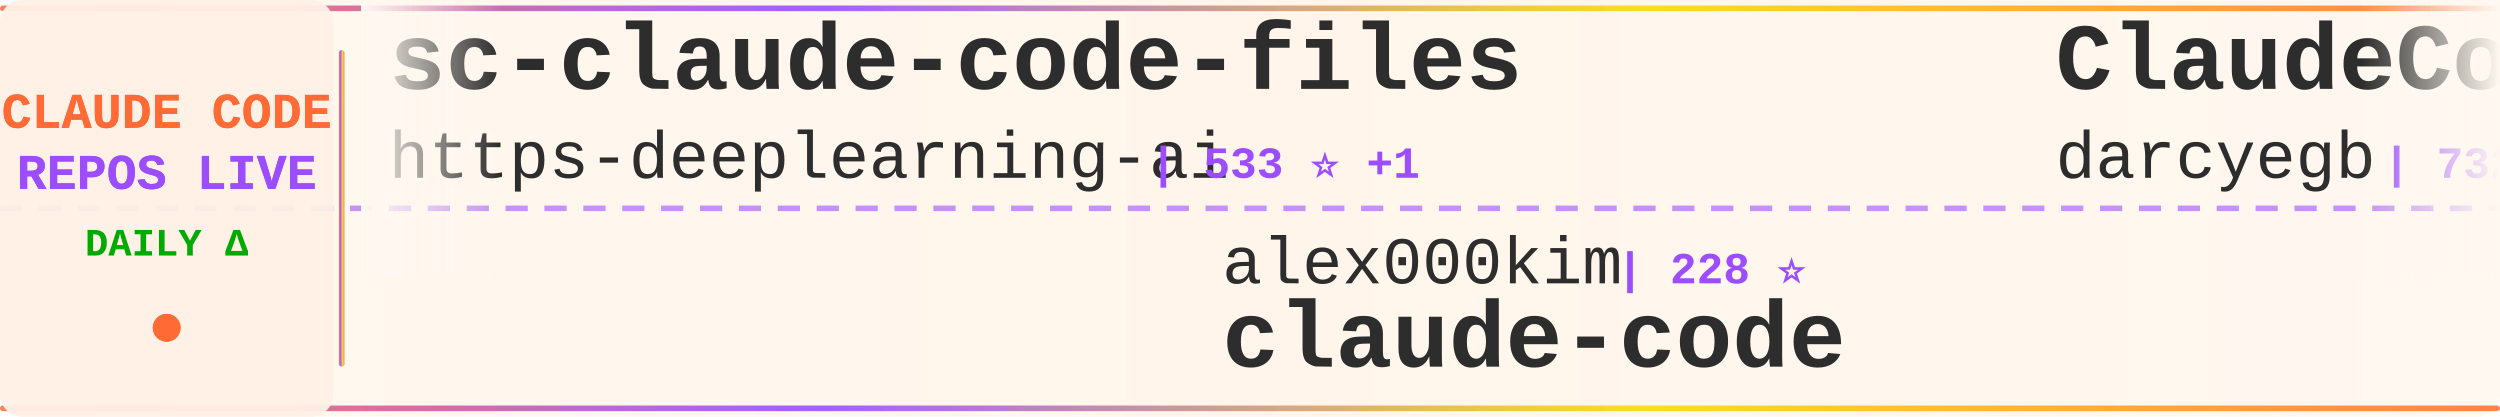
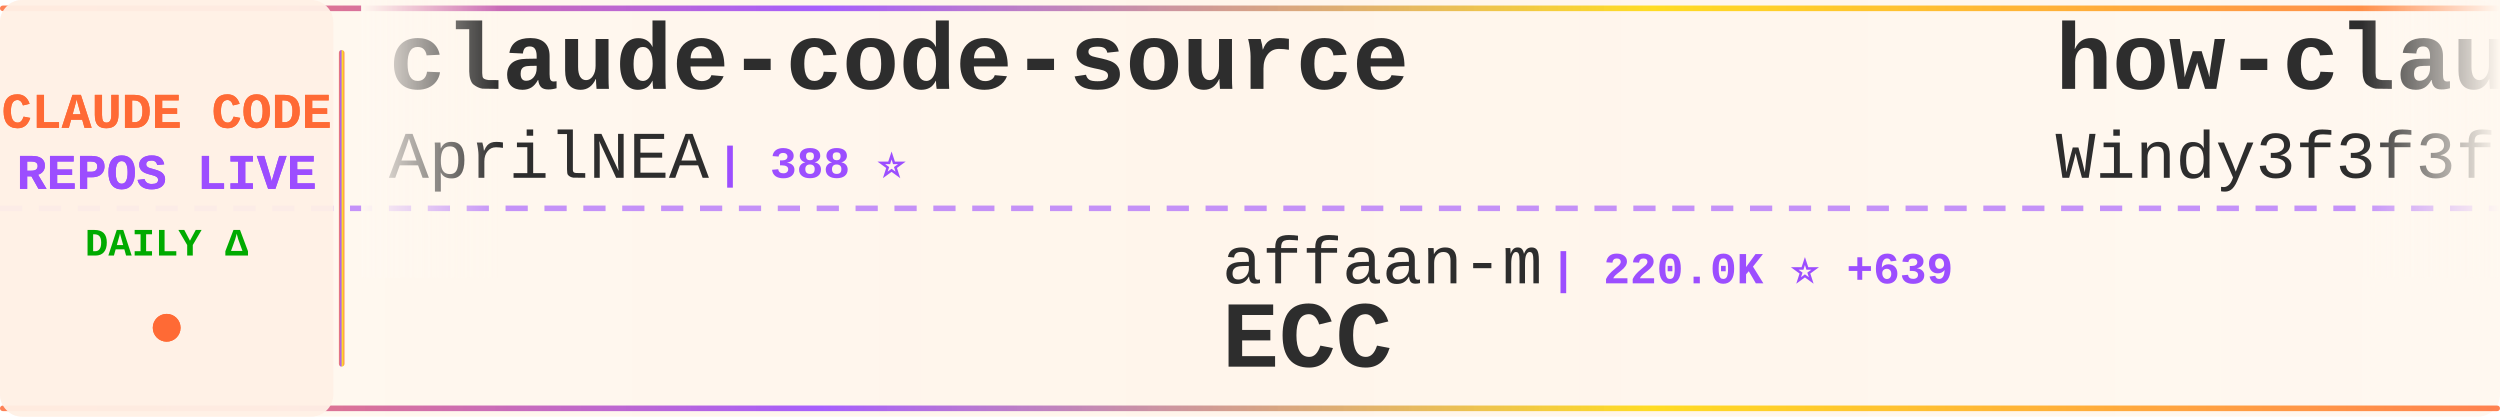
<svg xmlns="http://www.w3.org/2000/svg" width="900" height="150">
  <defs>
    <linearGradient id="tickerBg" x1="0%" y1="0%" x2="100%" y2="0%">
      <stop offset="0%" style="stop-color:#fff8f0;stop-opacity:0.98" />
      <stop offset="50%" style="stop-color:#fff5eb;stop-opacity:1" />
      <stop offset="100%" style="stop-color:#fff8f0;stop-opacity:0.98" />
    </linearGradient>
    <linearGradient id="borderGrad" x1="0%" y1="0%" x2="100%" y2="0%">
      <stop offset="0%" style="stop-color:#FF6B35;stop-opacity:0.85">
        <animate attributeName="stop-opacity" values="0.85;1;0.85" dur="2s" repeatCount="indefinite" />
      </stop>
      <stop offset="33%" style="stop-color:#9C4EFF;stop-opacity:0.9">
        <animate attributeName="stop-opacity" values="0.9;1;0.9" dur="2.2s" repeatCount="indefinite" />
      </stop>
      <stop offset="66%" style="stop-color:#FFD700;stop-opacity:0.85">
        <animate attributeName="stop-opacity" values="0.85;1;0.85" dur="1.8s" repeatCount="indefinite" />
      </stop>
      <stop offset="100%" style="stop-color:#FF6B35;stop-opacity:0.85">
        <animate attributeName="stop-opacity" values="0.85;1;0.85" dur="2s" repeatCount="indefinite" />
      </stop>
    </linearGradient>
    <filter id="textGlow">
      <feGaussianBlur stdDeviation="0.15" result="coloredBlur" />
      <feMerge>
        <feMergeNode in="coloredBlur" />
        <feMergeNode in="SourceGraphic" />
      </feMerge>
    </filter>
    <filter id="metricGlow">
      <feGaussianBlur stdDeviation="0.2" result="coloredBlur" />
      <feMerge>
        <feMergeNode in="coloredBlur" />
        <feMergeNode in="SourceGraphic" />
      </feMerge>
    </filter>
    <linearGradient id="leftFade" x1="0%" y1="0%" x2="100%" y2="0%">
      <stop offset="0%" style="stop-color:#fff8f0;stop-opacity:1" />
      <stop offset="100%" style="stop-color:#fff8f0;stop-opacity:0" />
    </linearGradient>
    <linearGradient id="rightFade" x1="0%" y1="0%" x2="100%" y2="0%">
      <stop offset="0%" style="stop-color:#fff8f0;stop-opacity:0" />
      <stop offset="100%" style="stop-color:#fff8f0;stop-opacity:1" />
    </linearGradient>
  </defs>
  <rect width="900" height="150" fill="url(#tickerBg)" rx="8" />
  <rect x="0" y="2" width="900" height="2" fill="url(#borderGrad)" rx="1" />
  <rect x="0" y="146" width="900" height="2" fill="url(#borderGrad)" rx="1" />
  <line x1="0" y1="75" x2="900" y2="75" stroke="#9C4EFF" stroke-width="2" stroke-dasharray="8 6" opacity="0.6" />
  <rect x="0" y="0" width="120" height="150" fill="#fff0e6" opacity="0.95" rx="8" />
  <text x="60" y="46" font-family="'Courier New', monospace" font-size="18" font-weight="bold" fill="#FF6B35" text-anchor="middle" filter="url(#textGlow)">
    CLAUDE CODE
  </text>
  <text x="60" y="68" font-family="'Courier New', monospace" font-size="18" font-weight="bold" fill="#9C4EFF" text-anchor="middle" filter="url(#textGlow)">
    REPOS LIVE
  </text>
  <text x="60" y="92" font-family="'Courier New', monospace" font-size="14" font-weight="bold" fill="#00aa00" text-anchor="middle">
    DAILY Δ
  </text>
  <circle cx="60" cy="118" r="5" fill="#FF6B35" filter="url(#metricGlow)">
    <animate attributeName="r" values="4;6;4" dur="1.5s" repeatCount="indefinite" />
    <animate attributeName="opacity" values="0.6;1;0.6" dur="1.5s" repeatCount="indefinite" />
  </circle>
  <rect x="122" y="18" width="2" height="114" fill="url(#borderGrad)" rx="1" />
  <clipPath id="tickerClip">
    <rect x="130" y="0" width="770" height="150" />
  </clipPath>
  <g clip-path="url(#tickerClip)">
    <g id="tickerItems">
      <animateTransform attributeName="transform" attributeType="XML" type="translate" from="0 0" to="-3000 0" dur="54s" repeatCount="indefinite" />
      <g transform="translate(0, 0)">
-         <text x="140" y="32" font-family="'Courier New', monospace" font-size="34" font-weight="bold" fill="#2d2d2d">sc-claude-code-files</text>
-         <text x="140" y="64" font-family="'Courier New', monospace" font-size="24" font-weight="normal" fill="#2d2d2d" opacity="1.0">https-deeplearning-ai</text>
-         <text x="414" y="64" font-family="'Courier New', monospace" font-size="16" font-weight="bold" fill="#9C4EFF"> | 533 ⭐ +1</text>
+         <text x="140" y="32" font-family="'Courier New', monospace" font-size="34" font-weight="bold" fill="#2d2d2d">claude-code-source</text>
+         <text x="140" y="64" font-family="'Courier New', monospace" font-size="24" font-weight="normal" fill="#2d2d2d" opacity="1.0">AprilNEA</text>
+         <text x="258" y="64" font-family="'Courier New', monospace" font-size="16" font-weight="bold" fill="#9C4EFF"> | 388 ⭐</text>
      </g>
      <g transform="translate(300, 0)">
-         <text x="140" y="102" font-family="'Courier New', monospace" font-size="24" font-weight="normal" fill="#2d2d2d" opacity="1.0">alex000kim</text>
-         <text x="282" y="102" font-family="'Courier New', monospace" font-size="16" font-weight="bold" fill="#9C4EFF"> | 228 ⭐</text>
-         <text x="140" y="132" font-family="'Courier New', monospace" font-size="34" font-weight="bold" fill="#2d2d2d">claude-code</text>
+         <text x="140" y="102" font-family="'Courier New', monospace" font-size="24" font-weight="normal" fill="#2d2d2d" opacity="1.0">affaan-m</text>
+         <text x="258" y="102" font-family="'Courier New', monospace" font-size="16" font-weight="bold" fill="#9C4EFF"> | 220.0K ⭐ +639</text>
+         <text x="140" y="132" font-family="'Courier New', monospace" font-size="34" font-weight="bold" fill="#2d2d2d">ECC</text>
      </g>
      <g transform="translate(600, 0)">
-         <text x="140" y="32" font-family="'Courier New', monospace" font-size="34" font-weight="bold" fill="#2d2d2d">ClaudeCodeAgents</text>
-         <text x="140" y="64" font-family="'Courier New', monospace" font-size="24" font-weight="normal" fill="#2d2d2d" opacity="1.0">darcyegb</text>
-         <text x="258" y="64" font-family="'Courier New', monospace" font-size="16" font-weight="bold" fill="#9C4EFF"> | 732 ⭐</text>
+         <text x="140" y="32" font-family="'Courier New', monospace" font-size="34" font-weight="bold" fill="#2d2d2d">how-claude-code-works</text>
+         <text x="140" y="64" font-family="'Courier New', monospace" font-size="24" font-weight="normal" fill="#2d2d2d" opacity="1.0">Windy3f3f3f3f</text>
+         <text x="318" y="64" font-family="'Courier New', monospace" font-size="16" font-weight="bold" fill="#9C4EFF"> | 2.7K ⭐ +10</text>
      </g>
      <g transform="translate(900, 0)">
-         <text x="140" y="102" font-family="'Courier New', monospace" font-size="24" font-weight="normal" fill="#2d2d2d" opacity="1.0">anthropics</text>
-         <text x="282" y="102" font-family="'Courier New', monospace" font-size="16" font-weight="bold" fill="#9C4EFF"> | 5.3K ⭐ +8</text>
-         <text x="140" y="132" font-family="'Courier New', monospace" font-size="34" font-weight="bold" fill="#2d2d2d">claude-code-security-rev...</text>
+         <text x="140" y="102" font-family="'Courier New', monospace" font-size="24" font-weight="normal" fill="#2d2d2d" opacity="1.0">wanshuiyin</text>
+         <text x="282" y="102" font-family="'Courier New', monospace" font-size="16" font-weight="bold" fill="#9C4EFF"> | 12.5K ⭐ +60</text>
+         <text x="140" y="132" font-family="'Courier New', monospace" font-size="34" font-weight="bold" fill="#2d2d2d">Auto-claude-code-researc...</text>
      </g>
      <g transform="translate(1200, 0)">
-         <text x="140" y="32" font-family="'Courier New', monospace" font-size="34" font-weight="bold" fill="#2d2d2d">claude-code</text>
-         <text x="140" y="64" font-family="'Courier New', monospace" font-size="24" font-weight="normal" fill="#2d2d2d" opacity="1.0">Onewon</text>
-         <text x="234" y="64" font-family="'Courier New', monospace" font-size="16" font-weight="bold" fill="#9C4EFF"> | 182 ⭐</text>
+         <text x="140" y="32" font-family="'Courier New', monospace" font-size="34" font-weight="bold" fill="#2d2d2d">CLIProxyAPI</text>
+         <text x="140" y="64" font-family="'Courier New', monospace" font-size="24" font-weight="normal" fill="#2d2d2d" opacity="1.0">router-for-me</text>
+         <text x="318" y="64" font-family="'Courier New', monospace" font-size="16" font-weight="bold" fill="#9C4EFF"> | 38.1K ⭐ +90</text>
      </g>
      <g transform="translate(1500, 0)">
-         <text x="140" y="102" font-family="'Courier New', monospace" font-size="24" font-weight="normal" fill="#2d2d2d" opacity="1.0">Hyper66666</text>
-         <text x="282" y="102" font-family="'Courier New', monospace" font-size="16" font-weight="bold" fill="#9C4EFF"> | 216 ⭐</text>
-         <text x="140" y="132" font-family="'Courier New', monospace" font-size="34" font-weight="bold" fill="#2d2d2d">claude-code-sourcemap</text>
+         <text x="140" y="102" font-family="'Courier New', monospace" font-size="24" font-weight="normal" fill="#2d2d2d" opacity="1.0">edmund-io</text>
+         <text x="270" y="102" font-family="'Courier New', monospace" font-size="16" font-weight="bold" fill="#9C4EFF"> | 1.5K ⭐ +2</text>
+         <text x="140" y="132" font-family="'Courier New', monospace" font-size="34" font-weight="bold" fill="#2d2d2d">edmunds-claude-code</text>
      </g>
      <g transform="translate(1800, 0)">
-         <text x="140" y="32" font-family="'Courier New', monospace" font-size="34" font-weight="bold" fill="#2d2d2d">claude-code-infrastructu...</text>
-         <text x="140" y="64" font-family="'Courier New', monospace" font-size="24" font-weight="normal" fill="#2d2d2d" opacity="1.0">diet103</text>
-         <text x="246" y="64" font-family="'Courier New', monospace" font-size="16" font-weight="bold" fill="#9C4EFF"> | 9.7K ⭐ +3</text>
+         <text x="140" y="32" font-family="'Courier New', monospace" font-size="34" font-weight="bold" fill="#2d2d2d">claude-code-templates</text>
+         <text x="140" y="64" font-family="'Courier New', monospace" font-size="24" font-weight="normal" fill="#2d2d2d" opacity="1.0">davila7</text>
+         <text x="246" y="64" font-family="'Courier New', monospace" font-size="16" font-weight="bold" fill="#9C4EFF"> | 28.2K ⭐ +25</text>
      </g>
      <g transform="translate(2100, 0)">
-         <text x="140" y="102" font-family="'Courier New', monospace" font-size="24" font-weight="normal" fill="#2d2d2d" opacity="1.0">Piebald-AI</text>
-         <text x="282" y="102" font-family="'Courier New', monospace" font-size="16" font-weight="bold" fill="#9C4EFF"> | 11.3K ⭐ +20</text>
-         <text x="140" y="132" font-family="'Courier New', monospace" font-size="34" font-weight="bold" fill="#2d2d2d">claude-code-system-promp...</text>
+         <text x="140" y="102" font-family="'Courier New', monospace" font-size="24" font-weight="normal" fill="#2d2d2d" opacity="1.0">chauncygu</text>
+         <text x="270" y="102" font-family="'Courier New', monospace" font-size="16" font-weight="bold" fill="#9C4EFF"> | 2.7K ⭐ +4</text>
+         <text x="140" y="132" font-family="'Courier New', monospace" font-size="34" font-weight="bold" fill="#2d2d2d">collection-claude-code-s...</text>
      </g>
      <g transform="translate(2400, 0)">
-         <text x="140" y="32" font-family="'Courier New', monospace" font-size="34" font-weight="bold" fill="#2d2d2d">claude-code-source-code</text>
-         <text x="140" y="64" font-family="'Courier New', monospace" font-size="24" font-weight="normal" fill="#2d2d2d" opacity="1.0">777genius</text>
-         <text x="270" y="64" font-family="'Courier New', monospace" font-size="16" font-weight="bold" fill="#9C4EFF"> | 914 ⭐</text>
+         <text x="140" y="32" font-family="'Courier New', monospace" font-size="34" font-weight="bold" fill="#2d2d2d">claude-code-my-workflow</text>
+         <text x="140" y="64" font-family="'Courier New', monospace" font-size="24" font-weight="normal" fill="#2d2d2d" opacity="1.0">pedrohcgs</text>
+         <text x="270" y="64" font-family="'Courier New', monospace" font-size="16" font-weight="bold" fill="#9C4EFF"> | 1.3K ⭐ +4</text>
      </g>
      <g transform="translate(2700, 0)">
-         <text x="140" y="102" font-family="'Courier New', monospace" font-size="24" font-weight="normal" fill="#2d2d2d" opacity="1.0">anthropics</text>
-         <text x="282" y="102" font-family="'Courier New', monospace" font-size="16" font-weight="bold" fill="#9C4EFF"> | 887 ⭐ +2</text>
-         <text x="140" y="132" font-family="'Courier New', monospace" font-size="34" font-weight="bold" fill="#2d2d2d">claude-code-base-action</text>
+         <text x="140" y="102" font-family="'Courier New', monospace" font-size="24" font-weight="normal" fill="#2d2d2d" opacity="1.0">RichardAtCT</text>
+         <text x="294" y="102" font-family="'Courier New', monospace" font-size="16" font-weight="bold" fill="#9C4EFF"> | 2.7K ⭐ +5</text>
+         <text x="140" y="132" font-family="'Courier New', monospace" font-size="34" font-weight="bold" fill="#2d2d2d">claude-code-telegram</text>
      </g>
      <g transform="translate(3000, 0)">
-         <text x="140" y="32" font-family="'Courier New', monospace" font-size="34" font-weight="bold" fill="#2d2d2d">sc-claude-code-files</text>
-         <text x="140" y="64" font-family="'Courier New', monospace" font-size="24" font-weight="normal" fill="#2d2d2d" opacity="1.0">https-deeplearning-ai</text>
-         <text x="414" y="64" font-family="'Courier New', monospace" font-size="16" font-weight="bold" fill="#9C4EFF"> | 533 ⭐ +1</text>
+         <text x="140" y="32" font-family="'Courier New', monospace" font-size="34" font-weight="bold" fill="#2d2d2d">claude-code-source</text>
+         <text x="140" y="64" font-family="'Courier New', monospace" font-size="24" font-weight="normal" fill="#2d2d2d" opacity="1.0">AprilNEA</text>
+         <text x="258" y="64" font-family="'Courier New', monospace" font-size="16" font-weight="bold" fill="#9C4EFF"> | 388 ⭐</text>
      </g>
      <g transform="translate(3300, 0)">
-         <text x="140" y="102" font-family="'Courier New', monospace" font-size="24" font-weight="normal" fill="#2d2d2d" opacity="1.0">alex000kim</text>
-         <text x="282" y="102" font-family="'Courier New', monospace" font-size="16" font-weight="bold" fill="#9C4EFF"> | 228 ⭐</text>
-         <text x="140" y="132" font-family="'Courier New', monospace" font-size="34" font-weight="bold" fill="#2d2d2d">claude-code</text>
+         <text x="140" y="102" font-family="'Courier New', monospace" font-size="24" font-weight="normal" fill="#2d2d2d" opacity="1.0">affaan-m</text>
+         <text x="258" y="102" font-family="'Courier New', monospace" font-size="16" font-weight="bold" fill="#9C4EFF"> | 220.0K ⭐ +639</text>
+         <text x="140" y="132" font-family="'Courier New', monospace" font-size="34" font-weight="bold" fill="#2d2d2d">ECC</text>
      </g>
      <g transform="translate(3600, 0)">
-         <text x="140" y="32" font-family="'Courier New', monospace" font-size="34" font-weight="bold" fill="#2d2d2d">ClaudeCodeAgents</text>
-         <text x="140" y="64" font-family="'Courier New', monospace" font-size="24" font-weight="normal" fill="#2d2d2d" opacity="1.0">darcyegb</text>
-         <text x="258" y="64" font-family="'Courier New', monospace" font-size="16" font-weight="bold" fill="#9C4EFF"> | 732 ⭐</text>
+         <text x="140" y="32" font-family="'Courier New', monospace" font-size="34" font-weight="bold" fill="#2d2d2d">how-claude-code-works</text>
+         <text x="140" y="64" font-family="'Courier New', monospace" font-size="24" font-weight="normal" fill="#2d2d2d" opacity="1.0">Windy3f3f3f3f</text>
+         <text x="318" y="64" font-family="'Courier New', monospace" font-size="16" font-weight="bold" fill="#9C4EFF"> | 2.7K ⭐ +10</text>
      </g>
      <g transform="translate(3900, 0)">
-         <text x="140" y="102" font-family="'Courier New', monospace" font-size="24" font-weight="normal" fill="#2d2d2d" opacity="1.0">anthropics</text>
-         <text x="282" y="102" font-family="'Courier New', monospace" font-size="16" font-weight="bold" fill="#9C4EFF"> | 5.3K ⭐ +8</text>
-         <text x="140" y="132" font-family="'Courier New', monospace" font-size="34" font-weight="bold" fill="#2d2d2d">claude-code-security-rev...</text>
+         <text x="140" y="102" font-family="'Courier New', monospace" font-size="24" font-weight="normal" fill="#2d2d2d" opacity="1.0">wanshuiyin</text>
+         <text x="282" y="102" font-family="'Courier New', monospace" font-size="16" font-weight="bold" fill="#9C4EFF"> | 12.5K ⭐ +60</text>
+         <text x="140" y="132" font-family="'Courier New', monospace" font-size="34" font-weight="bold" fill="#2d2d2d">Auto-claude-code-researc...</text>
      </g>
    </g>
  </g>
  <rect x="130" y="0" width="50" height="100" fill="url(#leftFade)" />
  <rect x="850" y="0" width="50" height="100" fill="url(#rightFade)" />
</svg>
